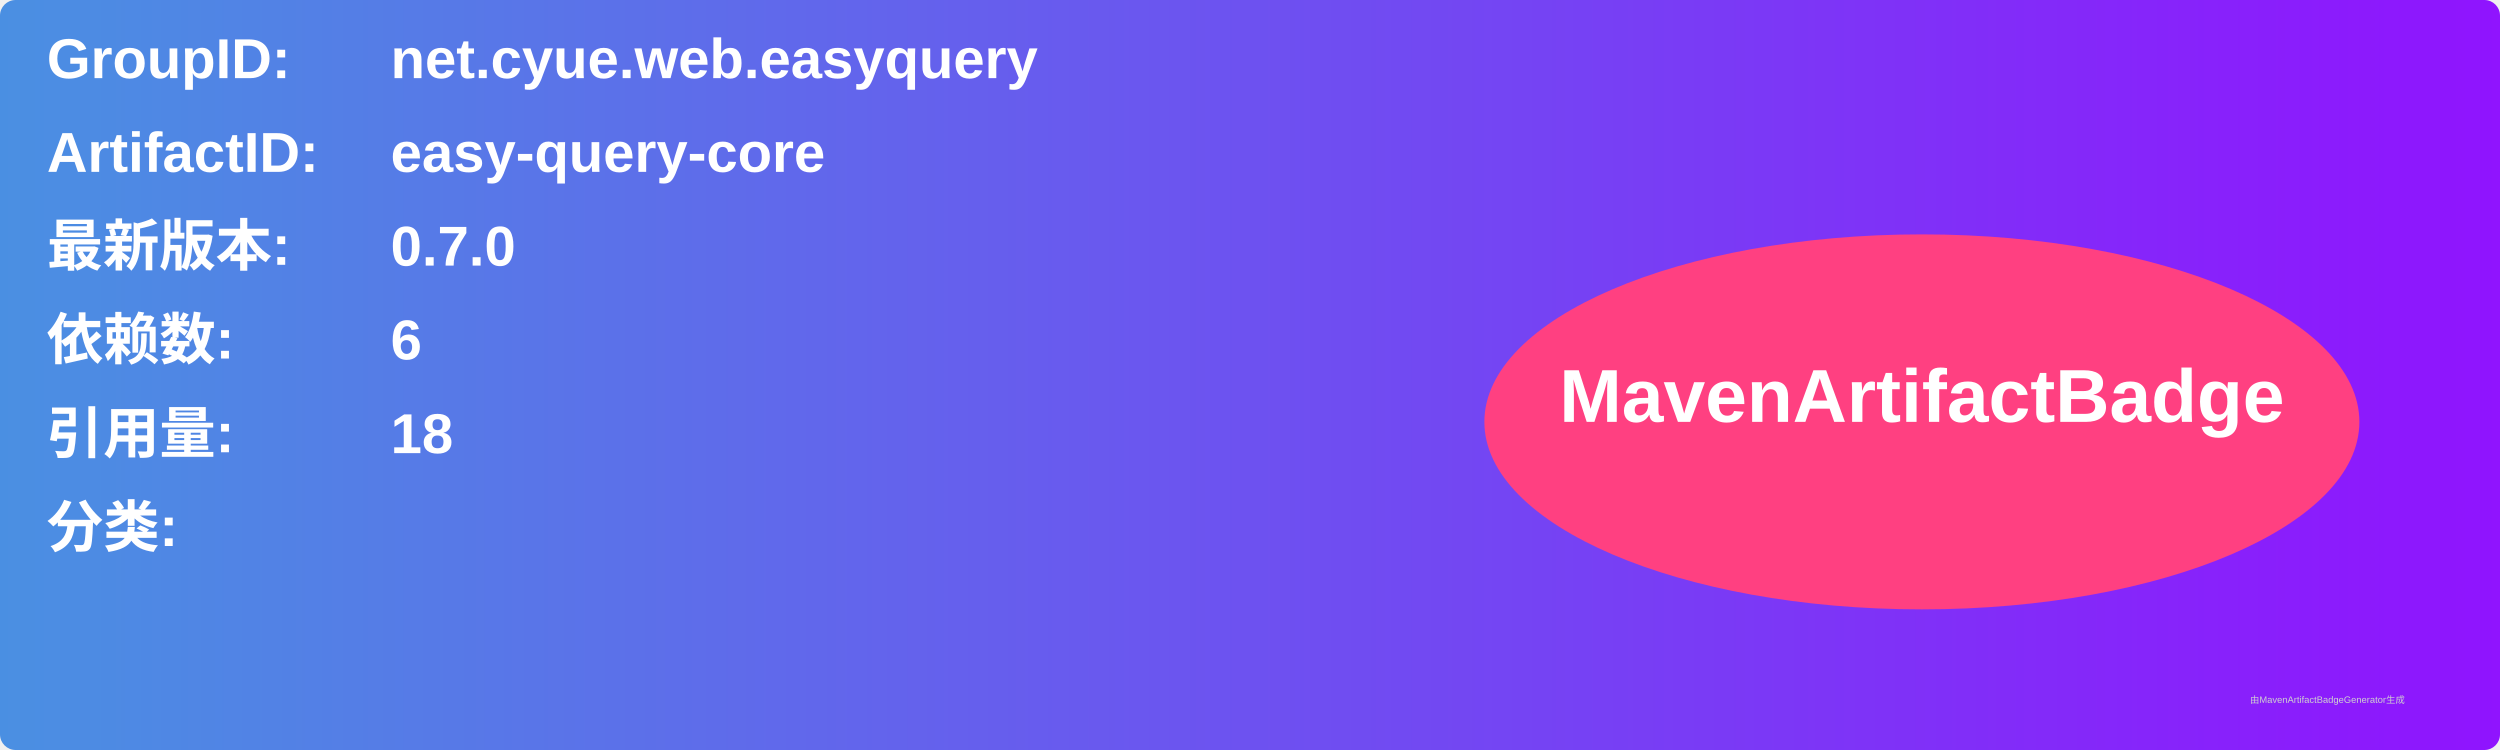
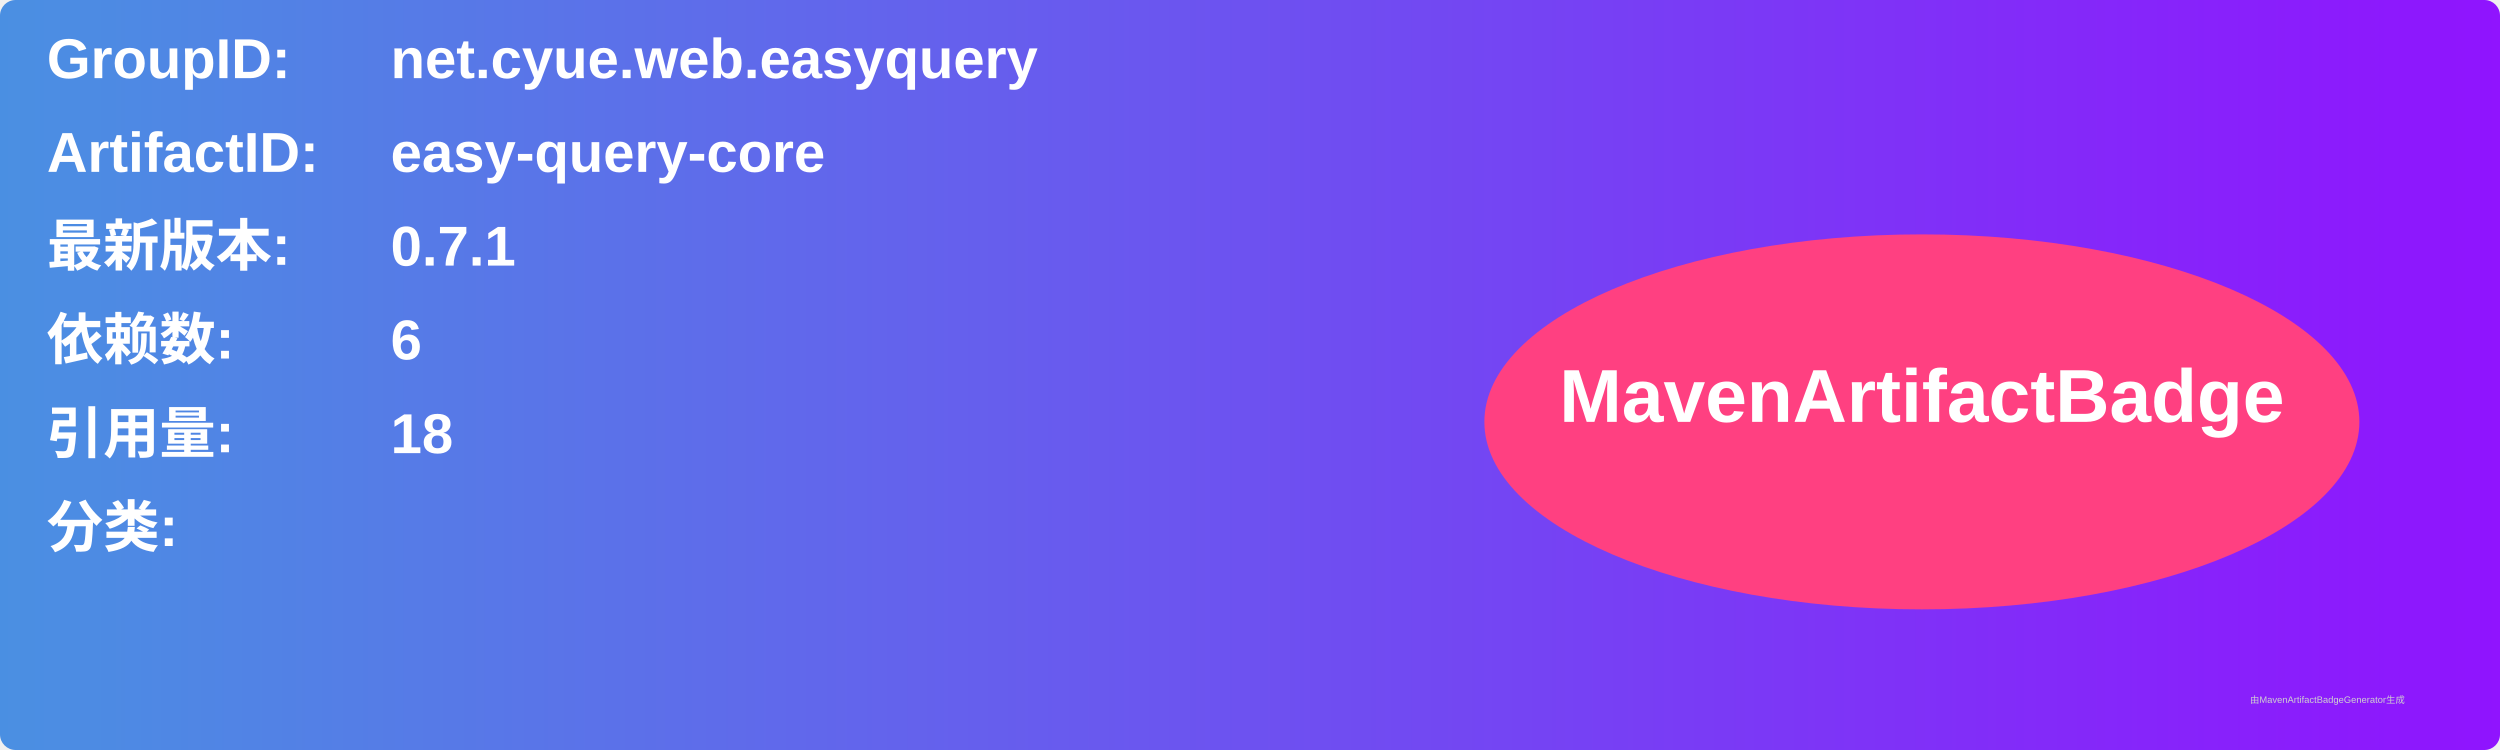
<svg xmlns="http://www.w3.org/2000/svg" width="800" height="240" viewBox="0 0 800 240">
  <linearGradient id="grad" x1="0%" y1="0%" x2="100%" y2="0%">
    <stop offset="0%" stop-color="#4a90e2" />
    <stop offset="100%" stop-color="#9013fe" />
  </linearGradient>
  <rect width="100%" height="100%" rx="5" ry="5" fill="url(#grad)" />
  <g transform="translate(15, 15)">
    <text x="0" y="10" font-family="Arial" font-size="18" fill="white" font-weight="bold" width="260">GroupID:</text>
    <text x="110" y="10" font-family="Arial" font-size="18" fill="white" font-weight="bold" width="460">net.cyue.web.easyquery</text>
    <text x="0" y="40" font-family="Arial" font-size="18" fill="white" font-weight="bold" width="260">ArtifactID:</text>
    <text x="110" y="40" font-family="Arial" font-size="18" fill="white" font-weight="bold" width="460">easy-query-core</text>
    <text x="0" y="70" font-family="Arial" font-size="18" fill="white" font-weight="bold">最新版本:</text>
    <text x="110" y="70" font-family="Arial" font-size="18" fill="white" font-weight="bold">
-       <tspan font-weight="bold">0.7.0</tspan>
+       <tspan font-weight="bold">0.7.1</tspan>
    </text>
    <text x="0" y="100" font-family="Arial" font-size="18" fill="white" font-weight="bold">依赖数: </text>
    <text x="110" y="100" font-family="Arial" font-size="18" fill="white">
      <tspan font-weight="bold">6</tspan>
    </text>
    <text x="0" y="130" font-family="Arial" font-size="18" fill="white" font-weight="bold">引用量: </text>
    <text x="110" y="130" font-family="Arial" font-size="18" fill="white">
      <tspan font-weight="bold">18</tspan>
    </text>
    <text x="0" y="160" font-family="Arial" font-size="18" fill="white" font-weight="bold">分类:</text>
    <text x="10" y="190" font-family="Arial" font-size="10" fill="white">
      <tspan font-weight="bold" />
    </text>
    <ellipse cx="600" cy="120" rx="140" ry="60" fill="#ff4081" />
    <text x="600" y="120" text-anchor="middle" font-family="Arial" font-size="24" fill="white" font-weight="bold">MavenArtifactBadge</text>
  </g>
  <text x="720" y="225" font-family="Arial" font-size="3" fill="#d0d0d0">由MavenArtifactBadgeGenerator生成</text>
</svg>
